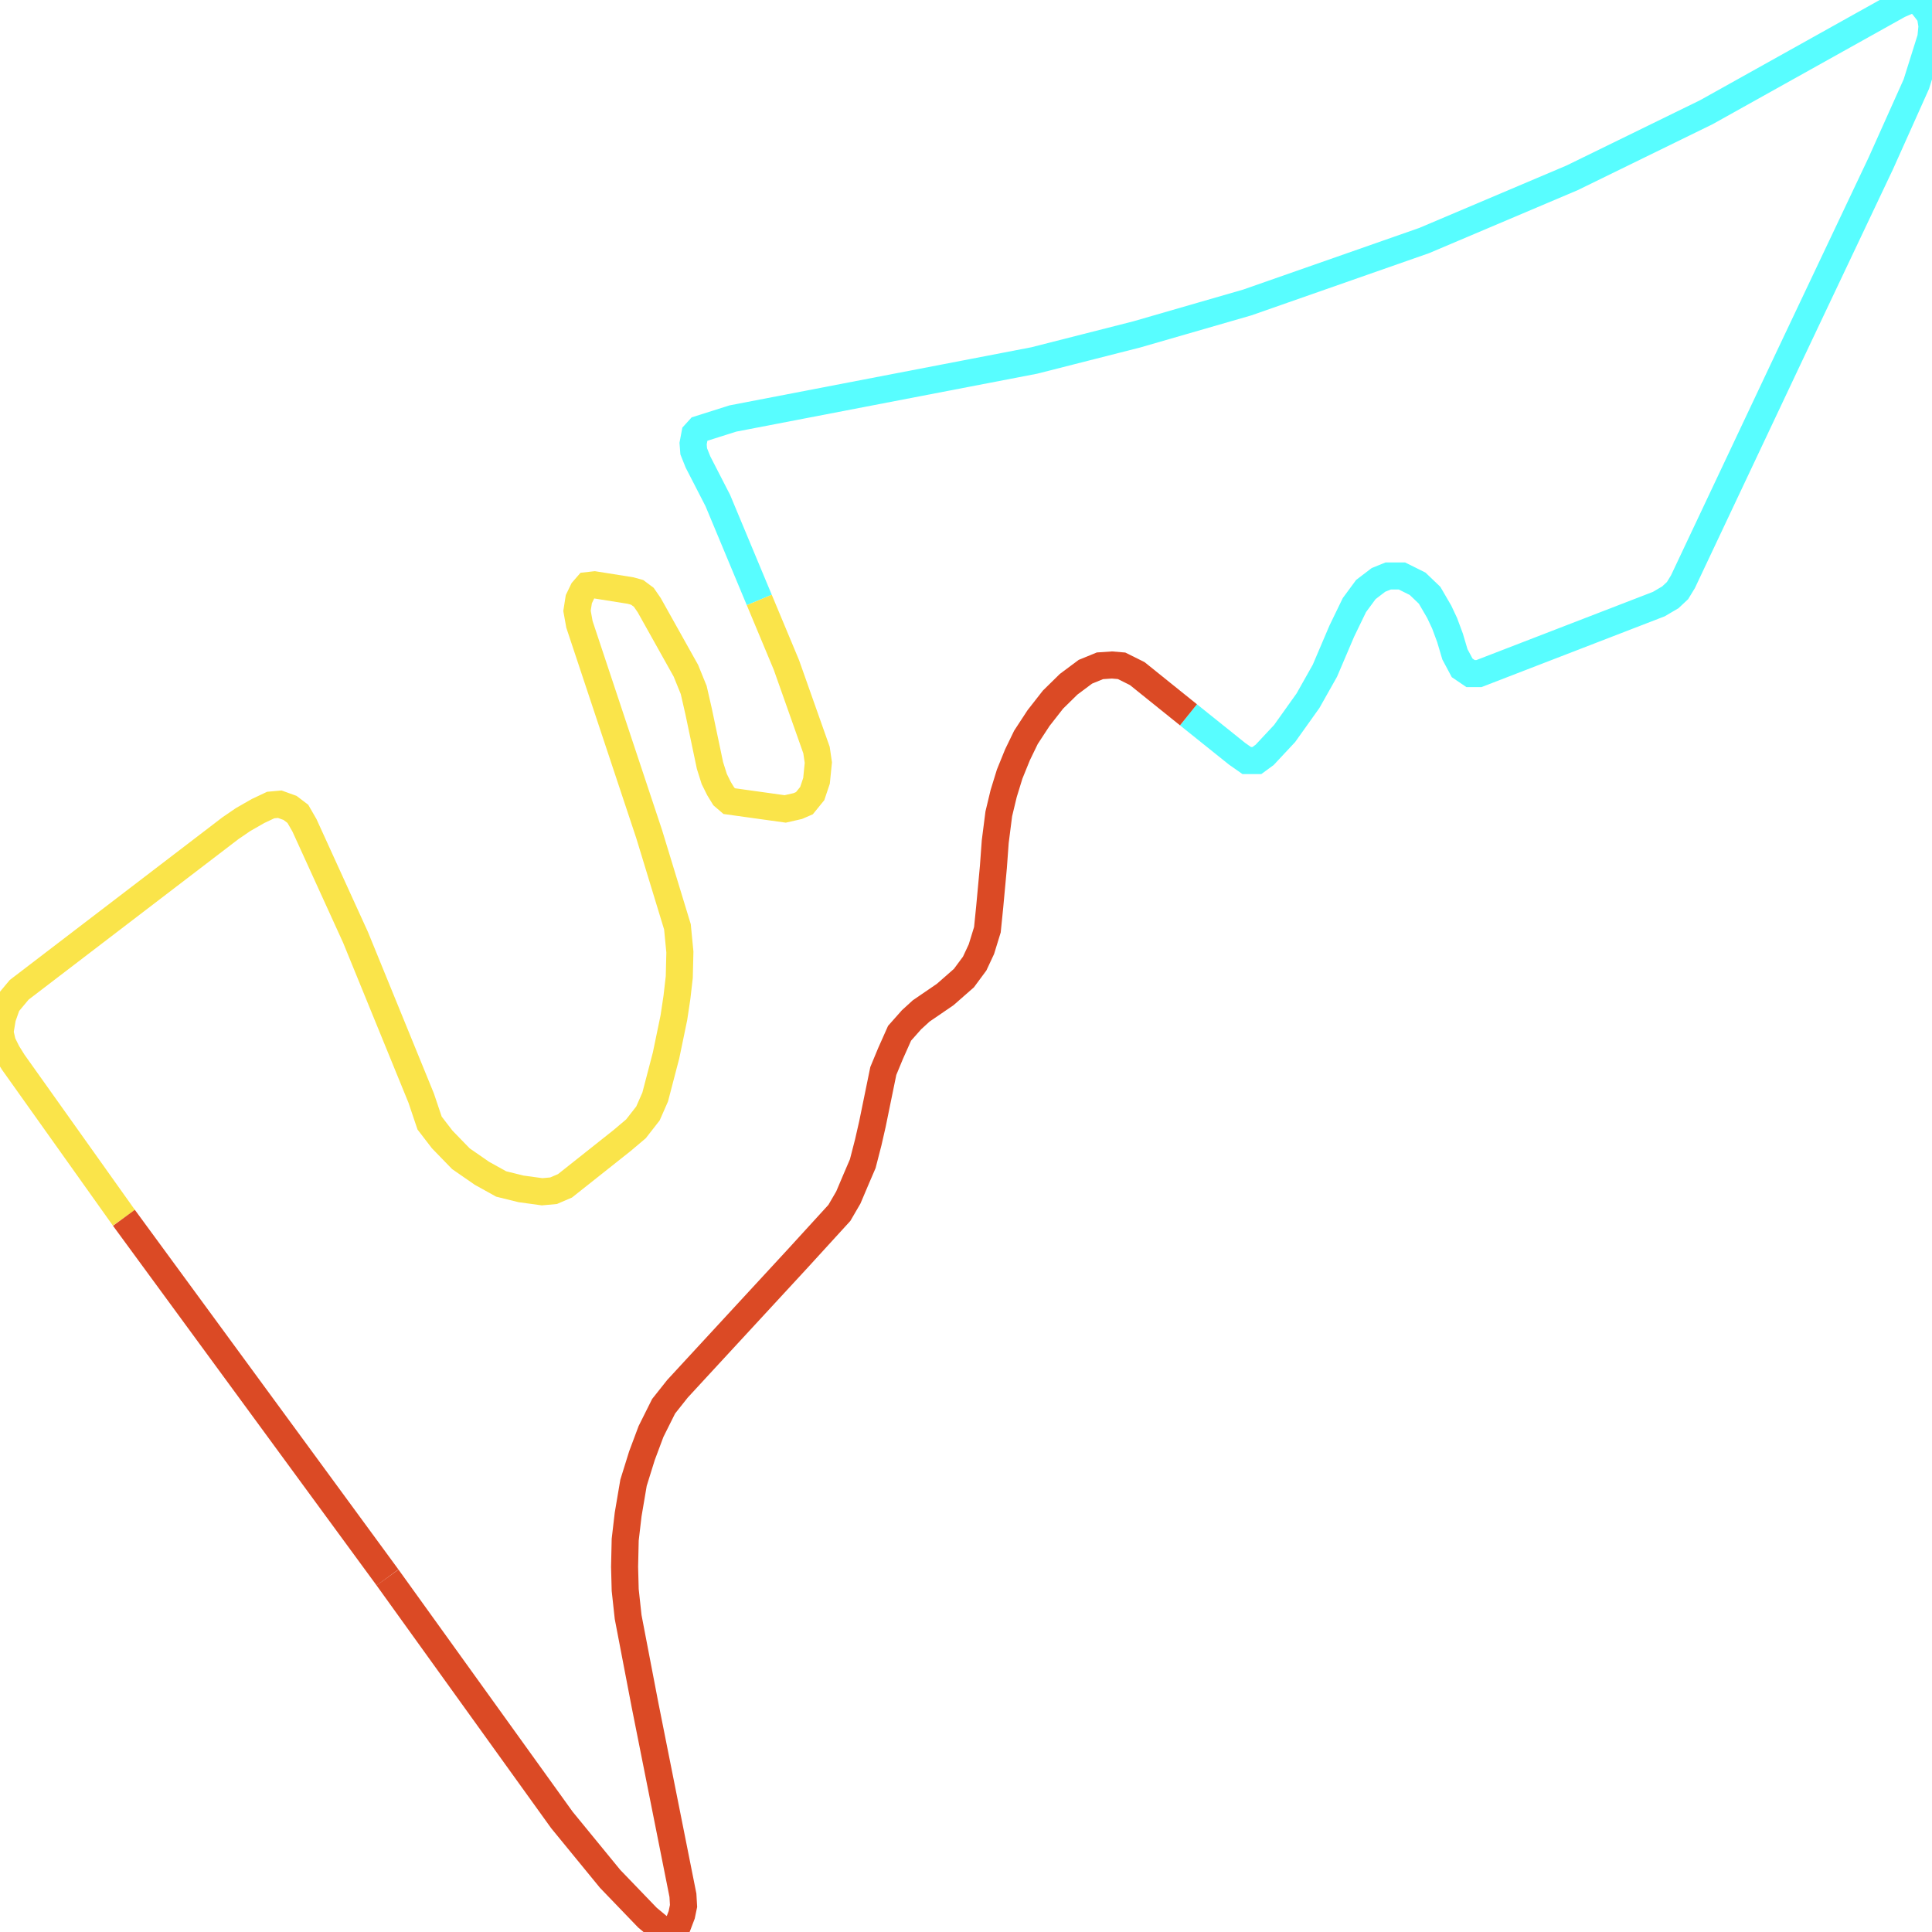
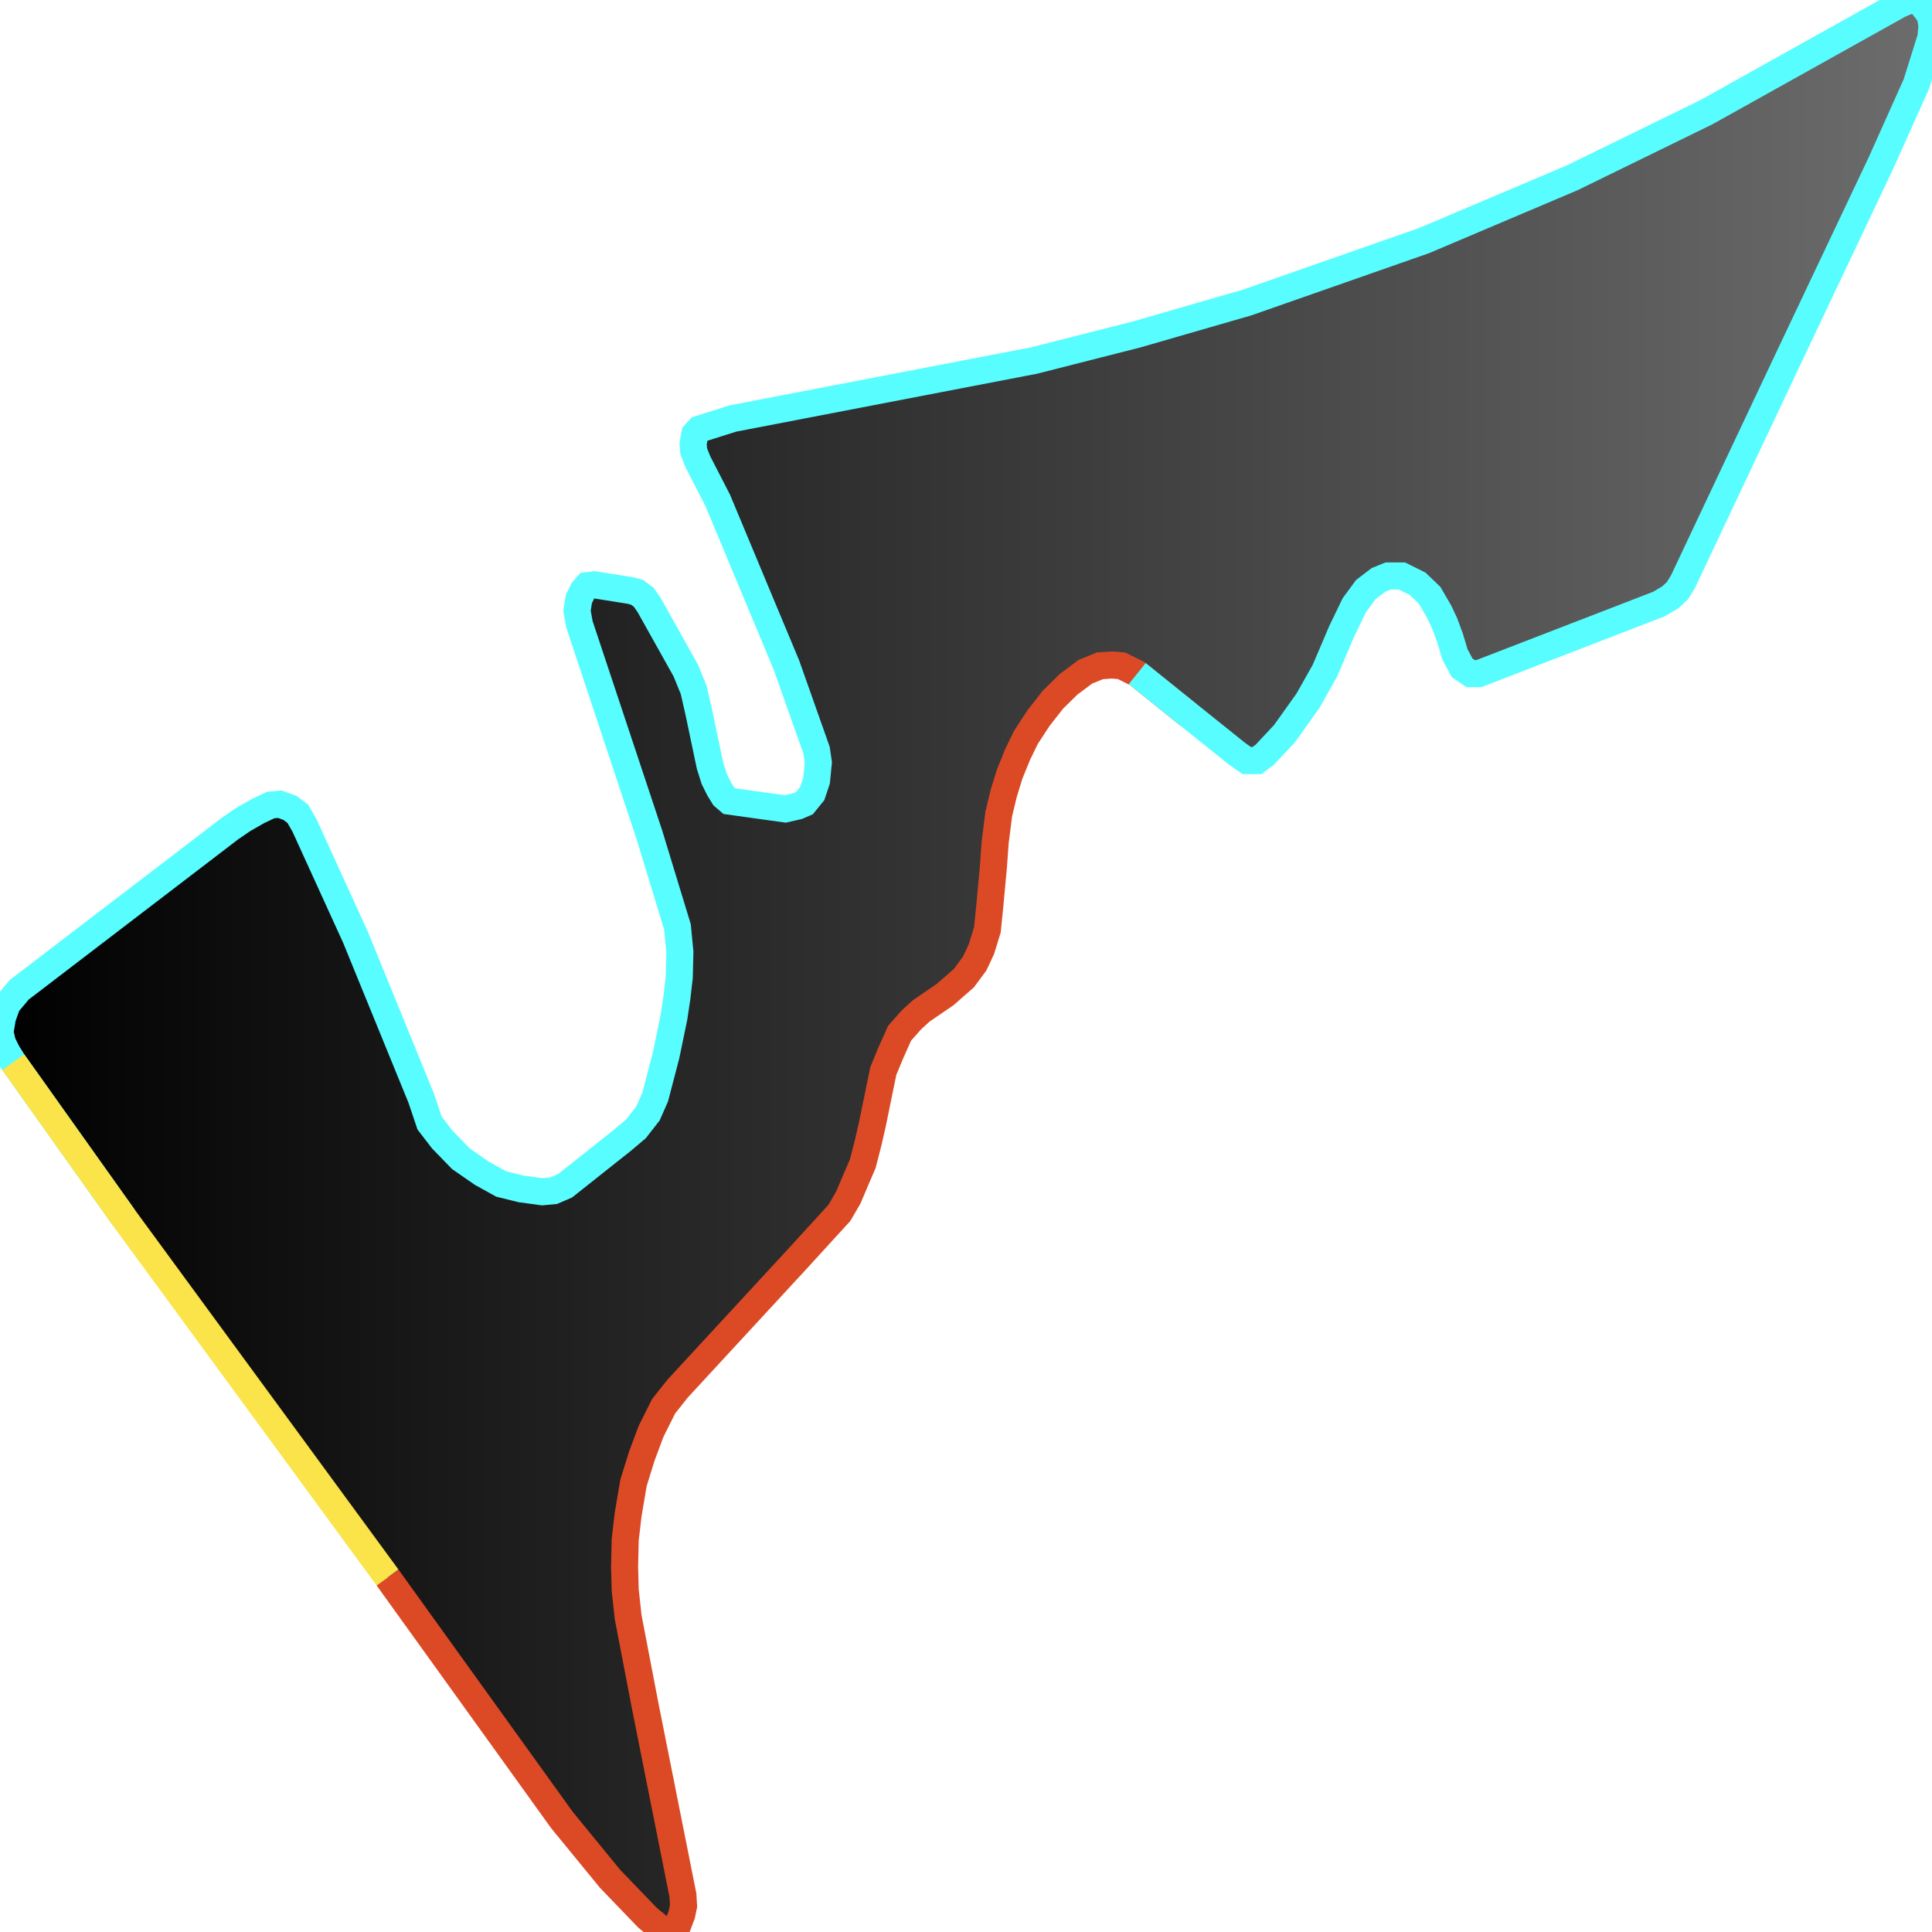
<svg xmlns="http://www.w3.org/2000/svg" width="500" height="500">
-   <path d="M307.577,184.993 L320.153,195.075 L322.652,196.827 L325.283,196.827 L327.309,195.341 L332.465,189.822 L338.516,181.331 L342.883,173.583 L347.251,163.341 L350.513,156.602 L353.486,152.568 L356.748,150.074 L359.248,149.066 L362.826,149.066 L366.877,151.083 L369.982,154.054 L372.481,158.353 L373.875,161.325 L375.27,165.092 L376.532,169.338 L378.4,172.84 L380.584,174.326 L382.741,174.326 L429.308,156.336 L432.281,154.585 L434.149,152.834 L435.543,150.552 L462.799,92.815 L486.767,42.242 L495.948,21.758 L499.711,9.764 L500,6.74 L499.553,3.98 L498.448,2.494 L497.053,0.743 L495.501,0.0 L493.791,0.212 L491.45,1.221 L441.621,29.028 L406.893,46.009 L368.587,62.248 L322.81,78.274 L294.159,86.553 L267.666,93.292 L189.661,108.31 L180.952,111.07 L179.847,112.29 L179.374,114.785 L179.532,116.801 L180.637,119.561 L185.767,129.537 L196.501,155.275" fill="none" stroke-width="7" stroke="#58fdff" />
-   <path d="M196.501,155.275 L203.525,172.097 L211.313,194.12 L211.786,197.357 L211.313,202.08 L210.208,205.37 L208.182,207.865 L206.472,208.608 L203.21,209.35 L188.74,207.334 L187.319,206.113 L186.083,204.097 L184.846,201.603 L183.741,198.1 L180.795,184.09 L179.532,178.571 L177.506,173.583 L168.008,156.602 L166.614,154.585 L164.904,153.311 L163.194,152.834 L153.854,151.348 L151.986,151.56 L150.881,152.834 L149.803,155.063 L149.329,158.087 L149.961,161.59 L168.008,215.878 L175.322,239.864 L175.954,246.391 L175.796,252.866 L175.191,258.119 L174.401,263.373 L172.376,273.137 L169.561,283.91 L167.693,288.155 L164.588,292.135 L161.01,295.16 L146.225,306.888 L143.252,308.162 L140.305,308.427 L134.859,307.684 L129.703,306.411 L124.73,303.651 L119.284,299.883 L114.444,294.895 L111.181,290.65 L108.998,284.175 L92.028,242.624 L78.795,213.596 L77.085,210.624 L75.059,209.085 L72.402,208.13 L70.061,208.342 L66.798,209.881 L62.904,212.11 L59.642,214.339 L4.972,256.156 L1.868,259.871 L0.631,263.373 L0.0,267.141 L0.631,269.9 L1.868,272.394 L3.42,274.889 L32.071,315.167" fill="none" stroke-width="7" stroke="#fae44a" />
+   <defs>
+     <linearGradient id="gradient1" x1="0%" y1="0%" x2="100%" y2="0%">
+       <stop offset="0%" stop-color="#000000" />
+       <stop offset="100%" stop-color="#6d6d6d" />
+     </linearGradient>
+   </defs>"&gt;
+ <path d="M100.289,408.247 L145.435,471.025 L157.906,486.256 L167.561,496.285 L171.139,499.257 L172.534,500.0 L174.086,499.522 L175.48,498.037 L176.427,495.542 L176.901,493.26 L176.743,490.501 L166.93,441.255 L162.562,418.489 L161.8,411.484 L161.642,405.487 L161.8,398.482 L162.562,391.955 L163.957,383.73 L166.14,376.725 L168.482,370.463 L171.744,363.935 L175.322,359.425 L180.163,354.171 L206.472,325.674 L217.232,313.893 L219.547,309.913 L221.573,305.137 L223.283,301.157 L224.704,295.638 L225.783,290.915 L228.598,277.17 L230.466,272.66 L232.807,267.406 L235.912,263.904 L238.411,261.622 L244.62,257.376 L249.461,253.131 L252.249,249.363 L253.986,245.648 L255.538,240.607 L256.143,234.61 L257.09,224.368 L257.564,217.841 L258.485,210.624 L259.747,205.37 L261.3,200.329 L263.325,195.341 L265.509,190.83 L268.771,185.842 L272.507,181.066 L276.559,177.086 L280.9,173.848 L284.662,172.309 L287.766,172.097 L290.266,172.309 L294.317,174.326 L307.577,184.993 L320.153,195.075 L322.652,196.827 L325.283,196.827 L327.309,195.341 L332.465,189.822 L338.516,181.331 L342.883,173.583 L347.251,163.341 L350.513,156.602 L353.486,152.568 L356.748,150.074 L359.248,149.066 L362.826,149.066 L366.877,151.083 L369.982,154.054 L372.481,158.353 L373.875,161.325 L375.27,165.092 L376.532,169.338 L378.4,172.84 L380.584,174.326 L382.741,174.326 L429.308,156.336 L432.281,154.585 L434.149,152.834 L435.543,150.552 L462.799,92.815 L486.767,42.242 L495.948,21.758 L499.711,9.764 L500,6.74 L499.553,3.98 L498.448,2.494 L497.053,0.743 L495.501,0.0 L493.791,0.212 L491.45,1.221 L441.621,29.028 L406.893,46.009 L368.587,62.248 L322.81,78.274 L294.159,86.553 L267.666,93.292 L189.661,108.31 L180.952,111.07 L179.847,112.29 L179.374,114.785 L179.532,116.801 L180.637,119.561 L185.767,129.537 L196.501,155.275 L203.525,172.097 L211.313,194.12 L211.786,197.357 L211.313,202.08 L210.208,205.37 L208.182,207.865 L206.472,208.608 L203.21,209.35 L188.74,207.334 L187.319,206.113 L186.083,204.097 L184.846,201.603 L183.741,198.1 L180.795,184.09 L179.532,178.571 L177.506,173.583 L168.008,156.602 L166.614,154.585 L164.904,153.311 L163.194,152.834 L153.854,151.348 L151.986,151.56 L150.881,152.834 L149.803,155.063 L149.329,158.087 L149.961,161.59 L168.008,215.878 L175.322,239.864 L175.954,246.391 L175.796,252.866 L175.191,258.119 L174.401,263.373 L172.376,273.137 L169.561,283.91 L167.693,288.155 L164.588,292.135 L161.01,295.16 L146.225,306.888 L143.252,308.162 L140.305,308.427 L134.859,307.684 L129.703,306.411 L124.73,303.651 L119.284,299.883 L114.444,294.895 L111.181,290.65 L108.998,284.175 L92.028,242.624 L78.795,213.596 L77.085,210.624 L75.059,209.085 L72.402,208.13 L70.061,208.342 L66.798,209.881 L62.904,212.11 L59.642,214.339 L4.972,256.156 L1.868,259.871 L0.631,263.373 L0.0,267.141 L0.631,269.9 L1.868,272.394 L3.42,274.889 L32.071,315.167 L100.289,408.247" stroke="none" fill="url(#gradient1)" />
  <path d="M100.289,408.247 L145.435,471.025 L157.906,486.256 L167.561,496.285 L171.139,499.257 L172.534,500.0 L174.086,499.522 L175.48,498.037 L176.427,495.542 L176.901,493.26 L176.743,490.501 L166.93,441.255 L162.562,418.489 L161.8,411.484 L161.642,405.487 L161.8,398.482 L162.562,391.955 L163.957,383.73 L166.14,376.725 L168.482,370.463 L171.744,363.935 L175.322,359.425 L180.163,354.171 L206.472,325.674 L217.232,313.893 L219.547,309.913 L221.573,305.137 L223.283,301.157 L224.704,295.638 L225.783,290.915 L228.598,277.17 L230.466,272.66 L232.807,267.406 L235.912,263.904 L238.411,261.622 L244.62,257.376 L249.461,253.131 L252.249,249.363 L253.986,245.648 L255.538,240.607 L256.143,234.61 L257.09,224.368 L257.564,217.841 L258.485,210.624 L259.747,205.37 L261.3,200.329 L263.325,195.341 L265.509,190.83 L268.771,185.842 L272.507,181.066 L276.559,177.086 L280.9,173.848 L284.662,172.309 L287.766,172.097 L290.266,172.309 L294.317,174.326 L307.577,184.993" fill="none" stroke-width="7" stroke="#db4a25" />
-   <path d="M32.071,315.167 L100.289,408.247" fill="none" stroke-width="7" stroke="#db4a25" />
+   <path d="M294.317,174.326 L307.577,184.993 L320.153,195.075 L322.652,196.827 L325.283,196.827 L327.309,195.341 L332.465,189.822 L338.516,181.331 L342.883,173.583 L347.251,163.341 L350.513,156.602 L353.486,152.568 L356.748,150.074 L359.248,149.066 L362.826,149.066 L366.877,151.083 L369.982,154.054 L372.481,158.353 L373.875,161.325 L375.27,165.092 L376.532,169.338 L378.4,172.84 L380.584,174.326 L382.741,174.326 L429.308,156.336 L432.281,154.585 L434.149,152.834 L435.543,150.552 L462.799,92.815 L486.767,42.242 L495.948,21.758 L499.711,9.764 L500,6.74 L499.553,3.98 L498.448,2.494 L497.053,0.743 L495.501,0.0 L493.791,0.212 L491.45,1.221 L441.621,29.028 L406.893,46.009 L368.587,62.248 L322.81,78.274 L294.159,86.553 L267.666,93.292 L189.661,108.31 L180.952,111.07 L179.847,112.29 L179.374,114.785 L179.532,116.801 L180.637,119.561 L185.767,129.537 L196.501,155.275 L203.525,172.097 L211.313,194.12 L211.786,197.357 L211.313,202.08 L210.208,205.37 L208.182,207.865 L206.472,208.608 L203.21,209.35 L188.74,207.334 L187.319,206.113 L186.083,204.097 L184.846,201.603 L183.741,198.1 L180.795,184.09 L179.532,178.571 L177.506,173.583 L168.008,156.602 L166.614,154.585 L164.904,153.311 L163.194,152.834 L153.854,151.348 L151.986,151.56 L150.881,152.834 L149.803,155.063 L149.329,158.087 L149.961,161.59 L168.008,215.878 L175.322,239.864 L175.954,246.391 L175.796,252.866 L175.191,258.119 L174.401,263.373 L172.376,273.137 L169.561,283.91 L167.693,288.155 L164.588,292.135 L161.01,295.16 L146.225,306.888 L143.252,308.162 L140.305,308.427 L134.859,307.684 L129.703,306.411 L124.73,303.651 L119.284,299.883 L114.444,294.895 L111.181,290.65 L108.998,284.175 L92.028,242.624 L78.795,213.596 L77.085,210.624 L75.059,209.085 L72.402,208.13 L70.061,208.342 L66.798,209.881 L62.904,212.11 L59.642,214.339 L4.972,256.156 L1.868,259.871 L0.631,263.373 L0.0,267.141 L0.631,269.9 L1.868,272.394 L3.42,274.889 L32.071,315.167" fill="none" stroke-width="7" stroke="#58fdff" />
+   <path d="M3.42,274.889 L32.071,315.167 L100.289,408.247" fill="none" stroke-width="7" stroke="#fae44a" />
</svg>
